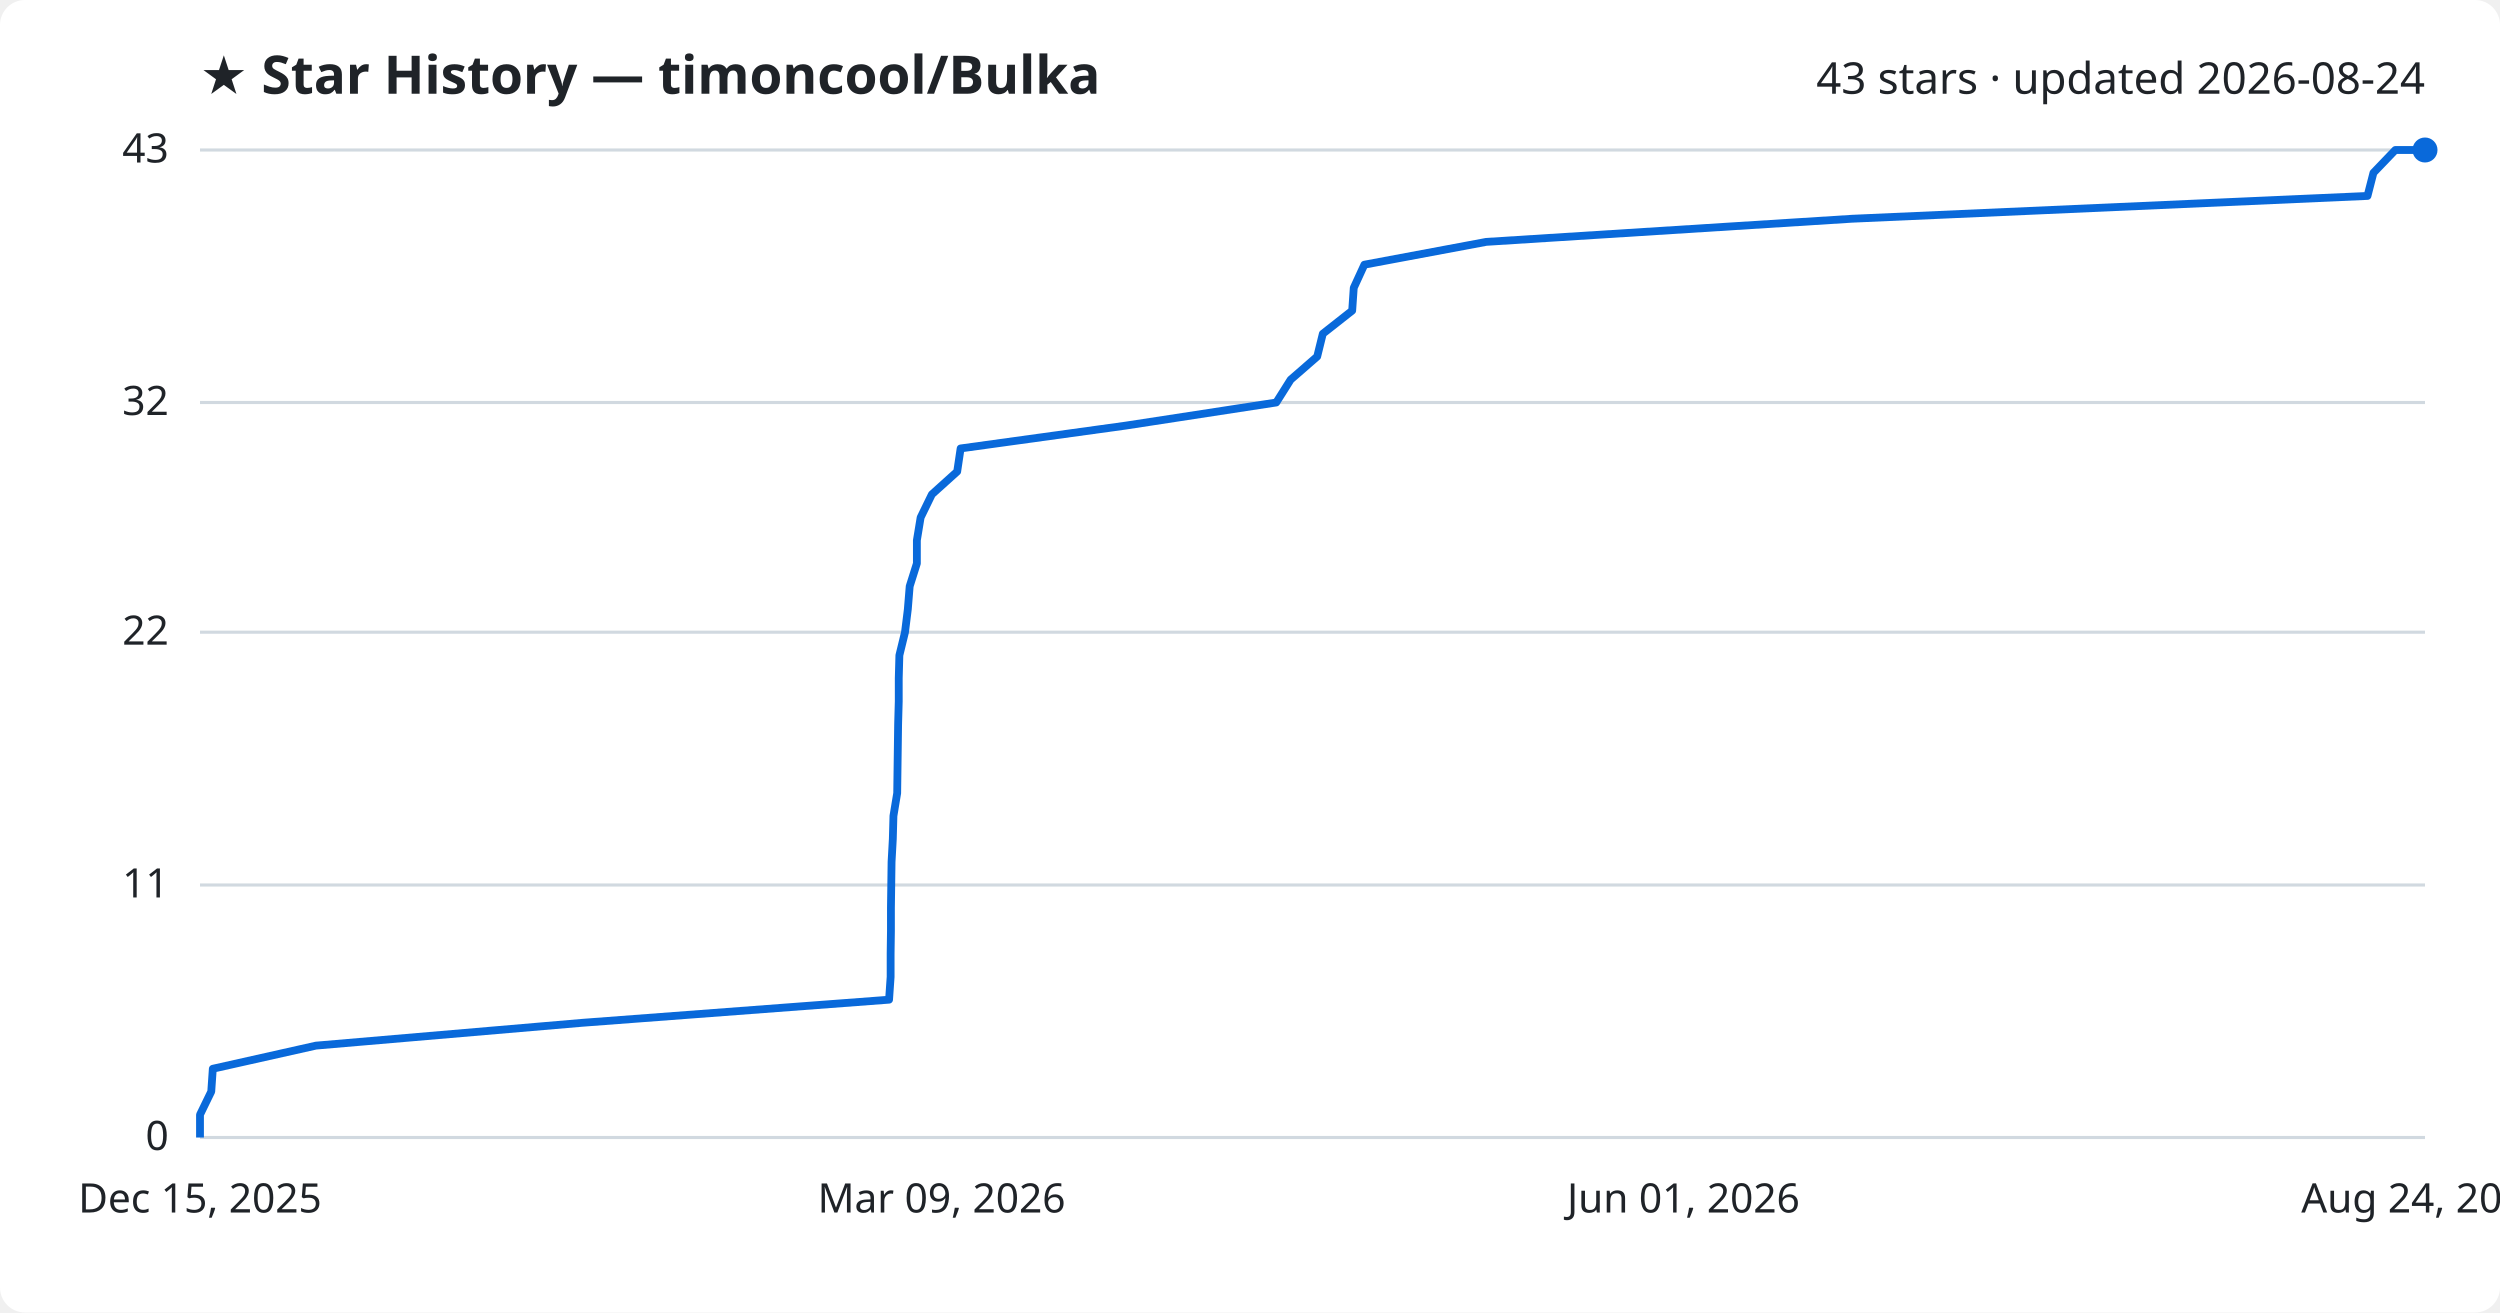
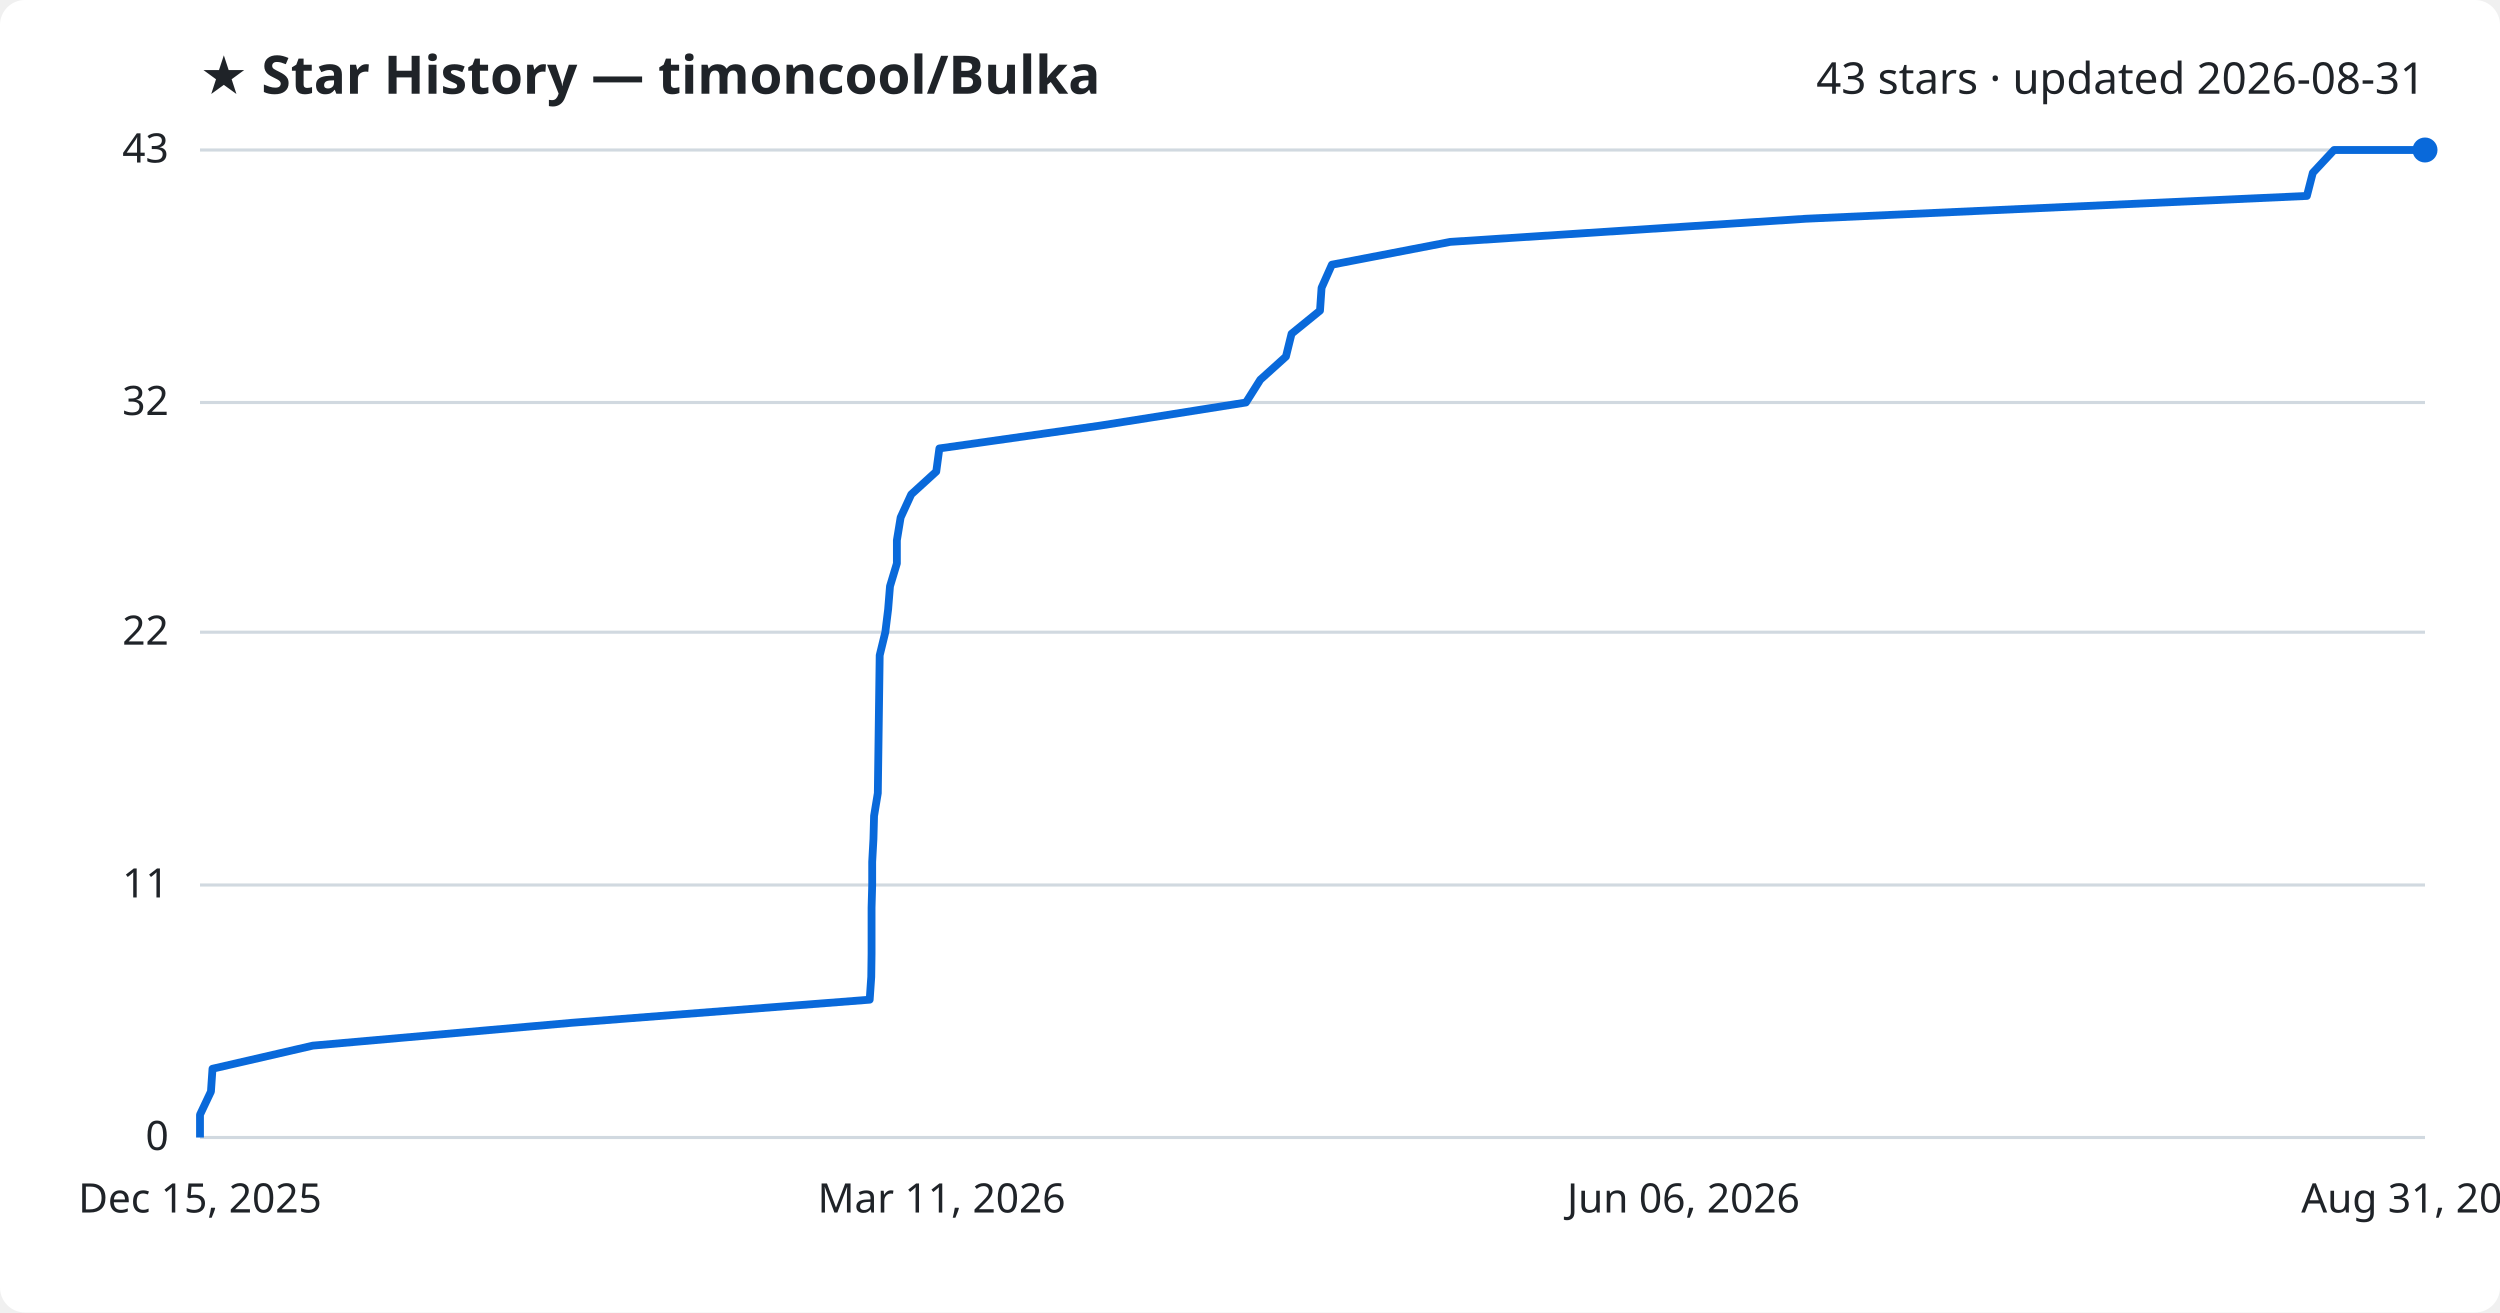
<svg xmlns="http://www.w3.org/2000/svg" viewBox="0 0 800 420" font-family="Segoe UI, sans-serif">
  <rect width="800" height="420" fill="#ffffff" rx="8" />
  <text x="64" y="30" fill="#1f2328" font-size="17" font-weight="700">★ Star History — timoncool/Bulka</text>
-   <text x="776" y="30" fill="#1f2328" font-size="14" text-anchor="end">43 stars · updated 2026-08-24</text>
+   <text x="776" y="30" fill="#1f2328" font-size="14" text-anchor="end">43 stars · updated 2026-08-31</text>
  <line x1="64" y1="364.0" x2="776" y2="364.0" stroke="#d1d9e0" stroke-width="1" />
  <text x="54" y="368.0" fill="#1f2328" font-size="13" text-anchor="end">0</text>
  <line x1="64" y1="283.2" x2="776" y2="283.2" stroke="#d1d9e0" stroke-width="1" />
  <text x="54" y="287.2" fill="#1f2328" font-size="13" text-anchor="end">11</text>
  <line x1="64" y1="202.3" x2="776" y2="202.3" stroke="#d1d9e0" stroke-width="1" />
  <text x="54" y="206.3" fill="#1f2328" font-size="13" text-anchor="end">22</text>
  <line x1="64" y1="128.8" x2="776" y2="128.8" stroke="#d1d9e0" stroke-width="1" />
  <text x="54" y="132.8" fill="#1f2328" font-size="13" text-anchor="end">32</text>
  <line x1="64" y1="48.0" x2="776" y2="48.0" stroke="#d1d9e0" stroke-width="1" />
  <text x="54" y="52.0" fill="#1f2328" font-size="13" text-anchor="end">43</text>
-   <path d="M64.0,364.0 L64.0,356.7 L67.6,349.3 L68.1,342.0 L101.1,334.6 L186.3,327.3 L284.5,319.9 L285.0,312.6 L285.0,305.2 L285.1,297.9 L285.1,290.5 L285.2,283.2 L285.3,275.8 L285.7,268.5 L285.9,261.1 L287.1,253.8 L287.2,246.4 L287.3,239.1 L287.4,231.7 L287.6,224.4 L287.6,217.0 L287.8,209.7 L289.6,202.3 L290.5,195.0 L291.1,187.6 L293.4,180.3 L293.4,172.9 L294.6,165.6 L298.2,158.2 L306.3,150.9 L307.4,143.5 L360.2,136.2 L408.4,128.8 L413.0,121.5 L421.5,114.1 L423.3,106.8 L432.7,99.4 L433.2,92.1 L436.6,84.7 L475.6,77.4 L592.6,70.0 L757.6,62.7 L759.5,55.3 L766.5,48.0 L776.0,48.0" fill="none" stroke="#0969da" stroke-width="2.5" stroke-linejoin="round" />
+   <path d="M64.0,364.0 L64.0,356.7 L67.5,349.3 L68.0,342.0 L100.1,334.6 L182.9,327.3 L278.3,319.9 L278.8,312.6 L278.9,305.2 L278.9,297.9 L278.9,290.5 L279.1,283.2 L279.1,275.8 L279.5,268.5 L279.7,261.1 L280.9,253.8 L281.0,246.4 L281.1,239.1 L281.2,231.7 L281.3,224.4 L281.4,217.0 L281.5,209.7 L283.3,202.3 L284.2,195.0 L284.8,187.6 L287.0,180.3 L287.0,172.9 L288.2,165.6 L291.6,158.2 L299.6,150.9 L300.6,143.5 L352.0,136.2 L398.7,128.8 L403.3,121.5 L411.5,114.1 L413.3,106.8 L422.4,99.4 L422.9,92.1 L426.2,84.7 L464.1,77.4 L577.8,70.0 L738.2,62.7 L740.1,55.3 L746.9,48.0 L776.0,48.0" fill="none" stroke="#0969da" stroke-width="2.5" stroke-linejoin="round" />
  <circle cx="776.0" cy="48.0" r="4" fill="#0969da" />
  <text x="64.0" y="388" fill="#1f2328" font-size="13" text-anchor="middle">Dec 15, 2025</text>
-   <text x="301.3" y="388" fill="#1f2328" font-size="13" text-anchor="middle">Mar 09, 2026</text>
-   <text x="538.7" y="388" fill="#1f2328" font-size="13" text-anchor="middle">Jun 01, 2026</text>
-   <text x="776.0" y="388" fill="#1f2328" font-size="13" text-anchor="middle">Aug 24, 2026</text>
+   <text x="301.3" y="388" fill="#1f2328" font-size="13" text-anchor="middle">Mar 11, 2026</text>
+   <text x="538.7" y="388" fill="#1f2328" font-size="13" text-anchor="middle">Jun 06, 2026</text>
+   <text x="776.0" y="388" fill="#1f2328" font-size="13" text-anchor="middle">Aug 31, 2026</text>
</svg>
